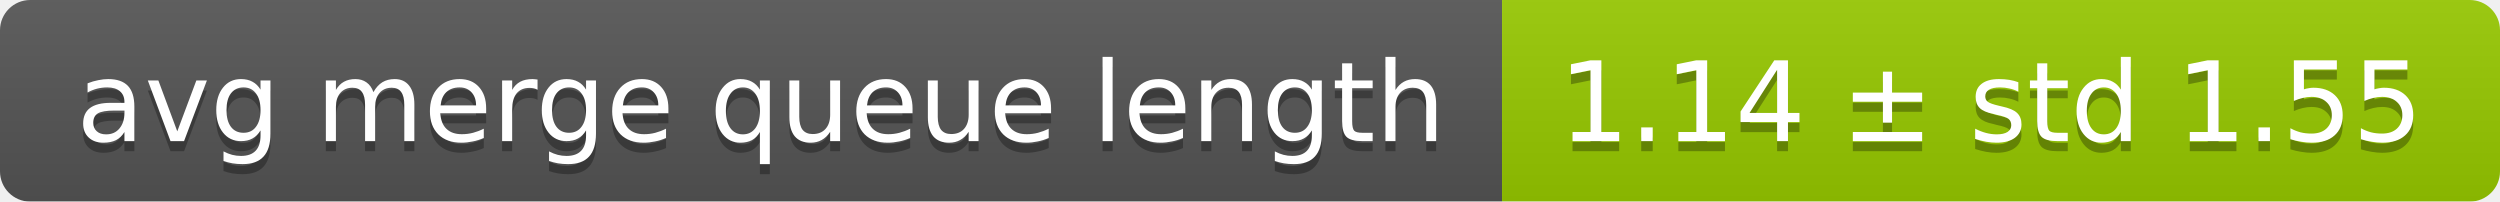
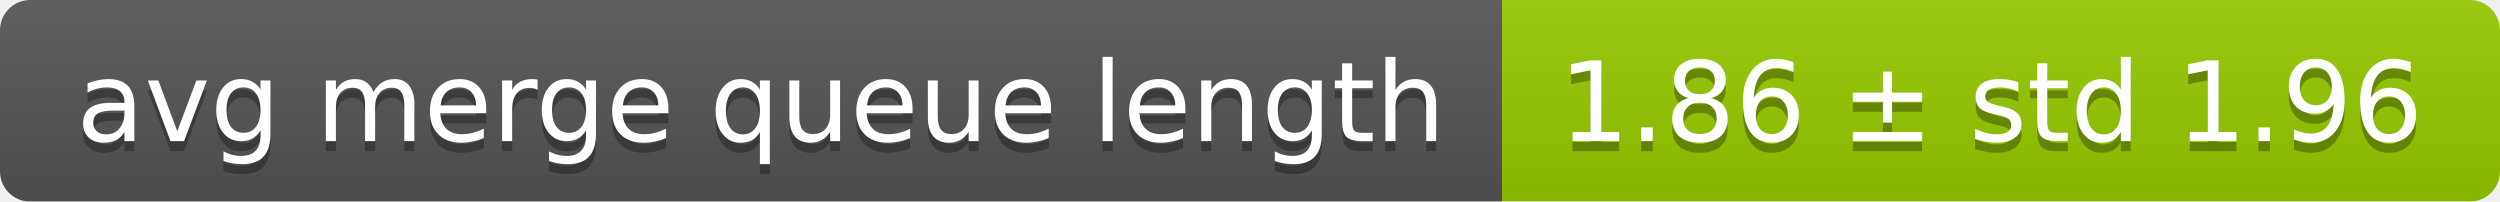
<svg xmlns="http://www.w3.org/2000/svg" width="248" height="20">
  <linearGradient id="smooth" x2="0" y2="100%">
    <stop offset="0" stop-color="#bbb" stop-opacity=".1" />
    <stop offset="1" stop-opacity=".1" />
  </linearGradient>
  <mask id="round">
    <rect width="248" height="20" rx="3" fill="#fff" />
  </mask>
  <g mask="url(#round)">
    <rect width="149" height="20" fill="#555" />
    <rect x="149" width="99" height="20" fill="#97ca00" />
    <rect width="248" height="20" fill="url(#smooth)" />
  </g>
  <g fill="#fff" text-anchor="middle" font-family="DejaVu Sans,Verdana,Geneva,sans-serif" font-size="11">
    <text x="75.5" y="15" fill="#010101" fill-opacity=".3">avg merge queue length</text>
    <text x="75.5" y="14">avg merge queue length</text>
-     <text x="197.5" y="15" fill="#010101" fill-opacity=".3">1.14 ± std 1.55</text>
-     <text x="197.5" y="14">1.14 ± std 1.55</text>
+     <text x="197.5" y="15" fill="#010101" fill-opacity=".3">1.86 ± std 1.96</text>
+     <text x="197.5" y="14">1.86 ± std 1.96</text>
  </g>
</svg>
